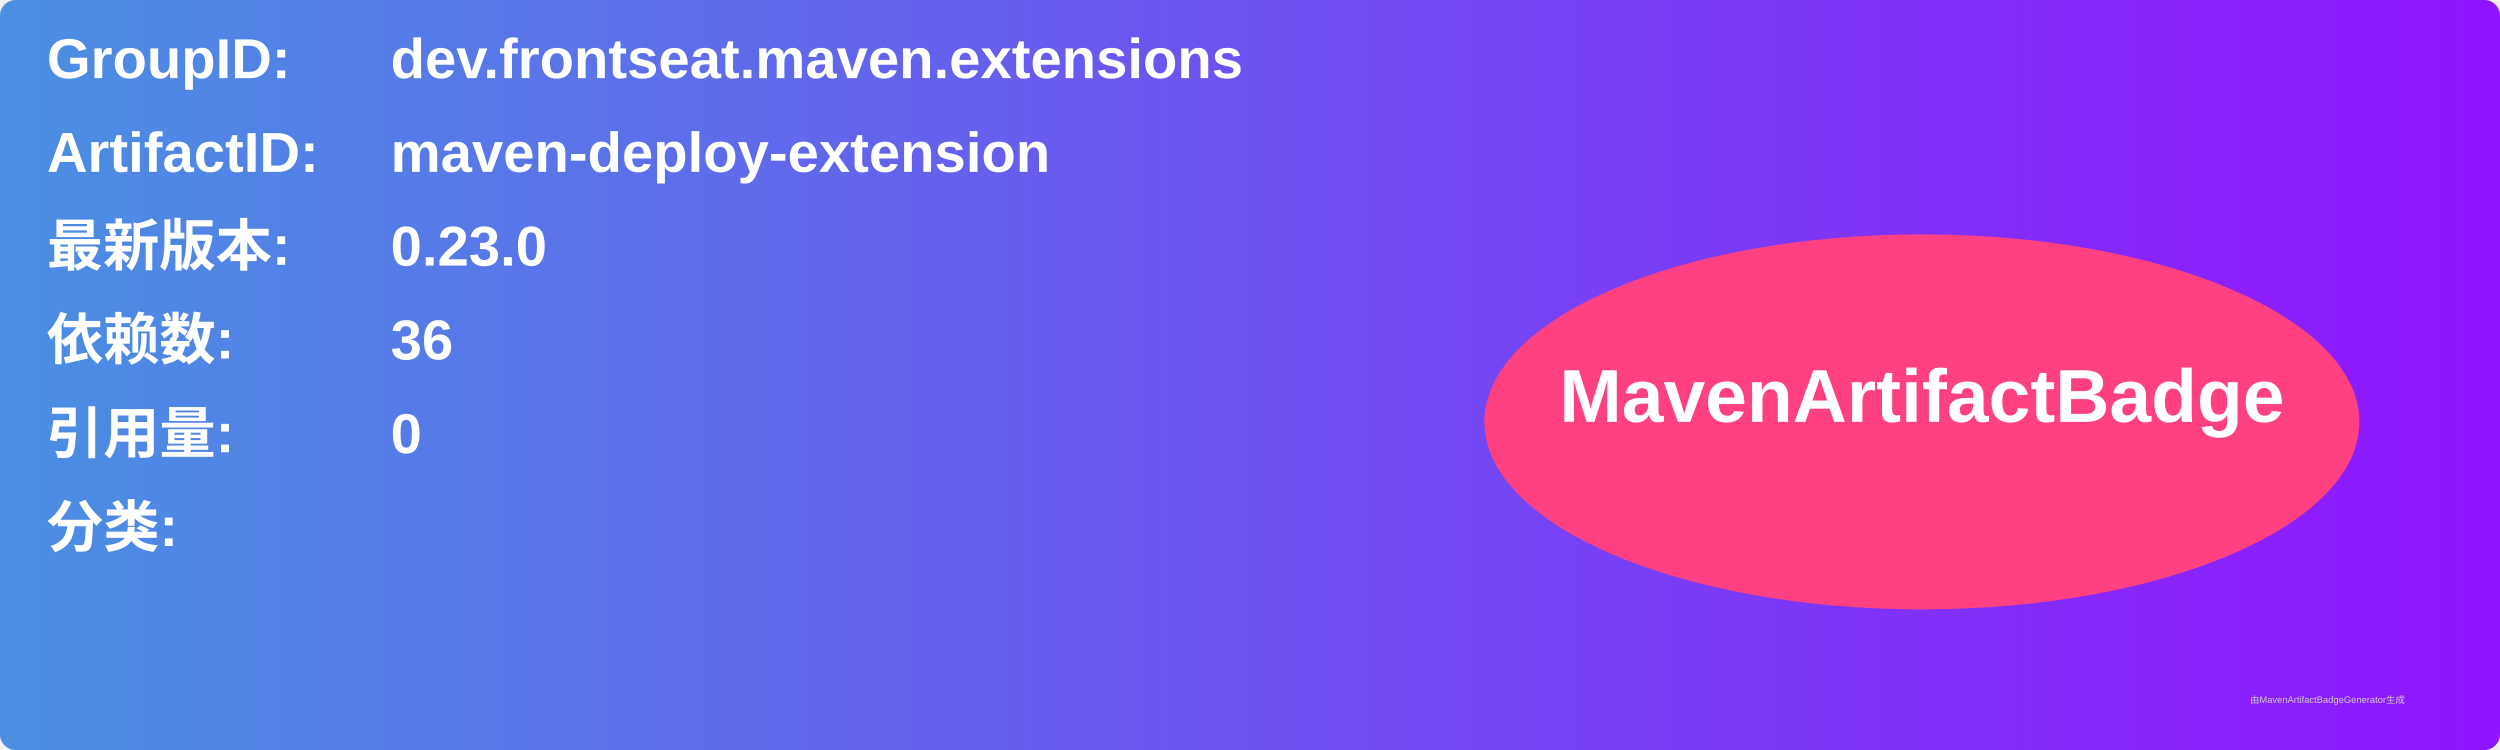
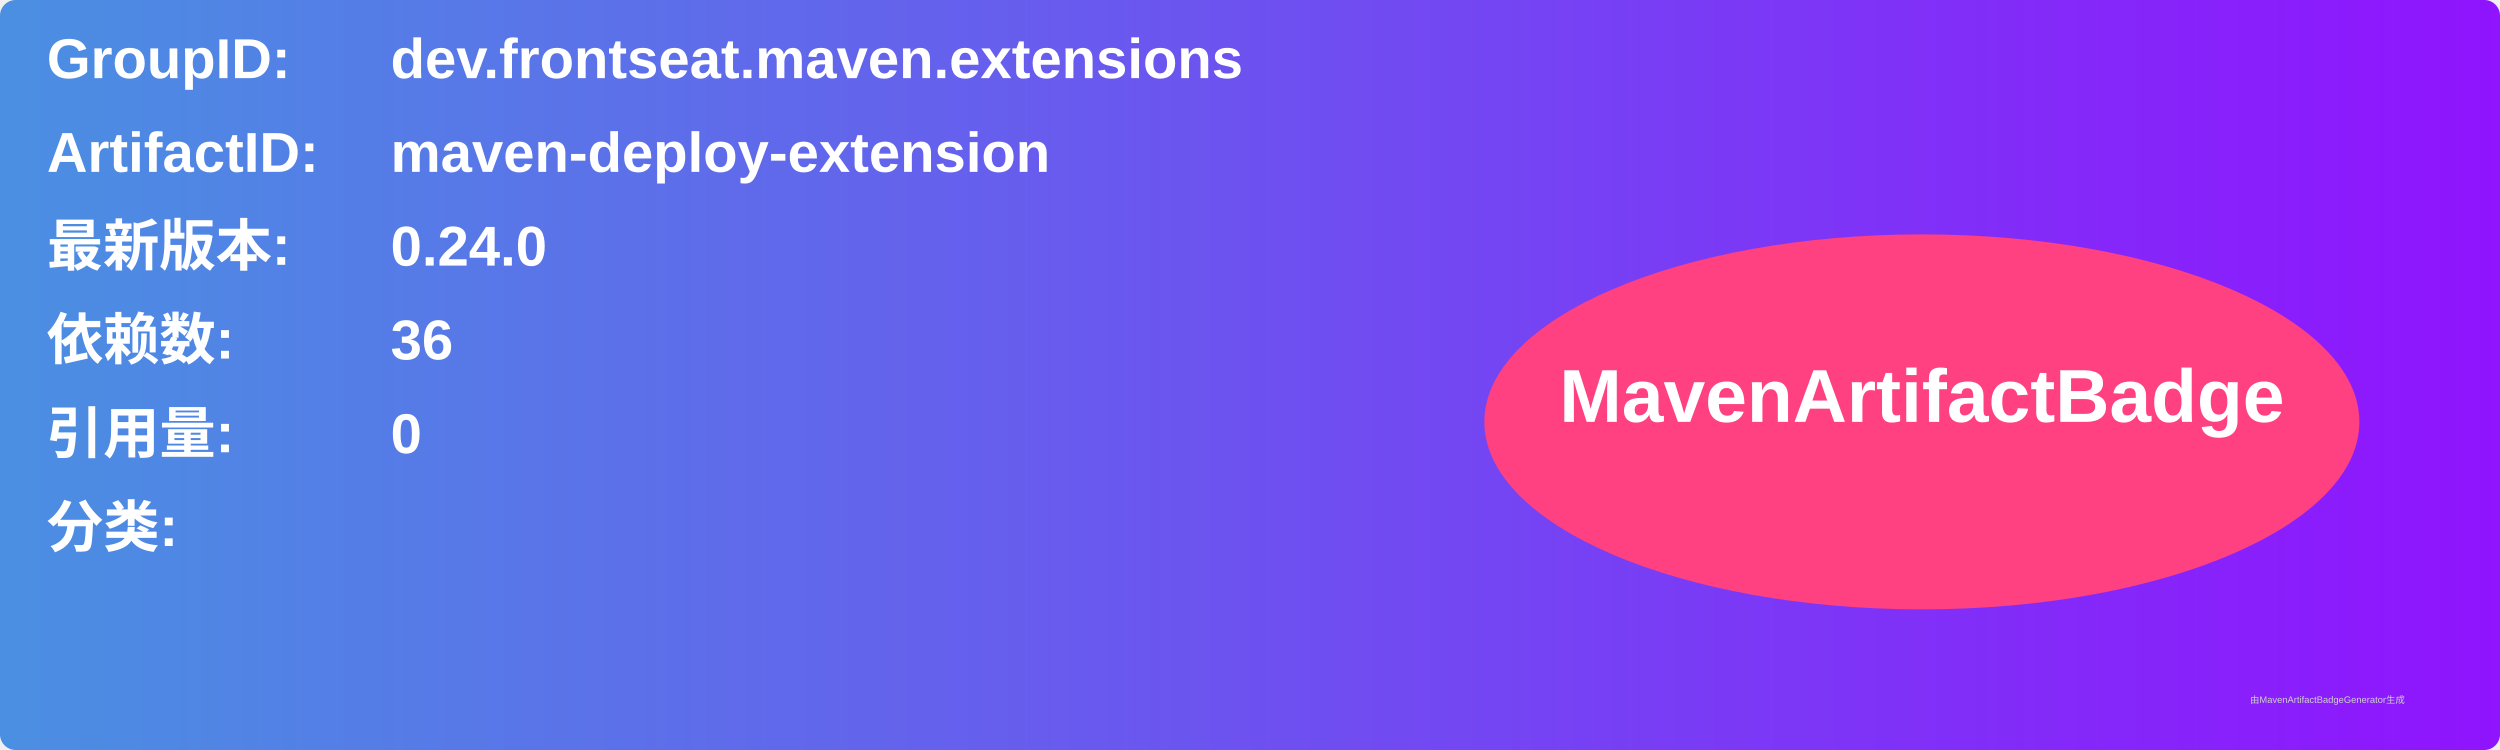
<svg xmlns="http://www.w3.org/2000/svg" width="800" height="240" viewBox="0 0 800 240">
  <linearGradient id="grad" x1="0%" y1="0%" x2="100%" y2="0%">
    <stop offset="0%" stop-color="#4a90e2" />
    <stop offset="100%" stop-color="#9013fe" />
  </linearGradient>
  <rect width="100%" height="100%" rx="5" ry="5" fill="url(#grad)" />
  <g transform="translate(15, 15)">
    <text x="0" y="10" font-family="Arial" font-size="18" fill="white" font-weight="bold" width="260">GroupID:</text>
    <text x="110" y="10" font-family="Arial" font-size="18" fill="white" font-weight="bold" width="460">dev.frontseat.maven.extensions</text>
    <text x="0" y="40" font-family="Arial" font-size="18" fill="white" font-weight="bold" width="260">ArtifactID:</text>
    <text x="110" y="40" font-family="Arial" font-size="18" fill="white" font-weight="bold" width="460">maven-deploy-extension</text>
    <text x="0" y="70" font-family="Arial" font-size="18" fill="white" font-weight="bold">最新版本:</text>
    <text x="110" y="70" font-family="Arial" font-size="18" fill="white" font-weight="bold">
-       <tspan font-weight="bold">0.23.0</tspan>
+       <tspan font-weight="bold">0.24.0</tspan>
    </text>
    <text x="0" y="100" font-family="Arial" font-size="18" fill="white" font-weight="bold">依赖数: </text>
    <text x="110" y="100" font-family="Arial" font-size="18" fill="white">
      <tspan font-weight="bold">36</tspan>
    </text>
    <text x="0" y="130" font-family="Arial" font-size="18" fill="white" font-weight="bold">引用量: </text>
    <text x="110" y="130" font-family="Arial" font-size="18" fill="white">
      <tspan font-weight="bold">0</tspan>
    </text>
    <text x="0" y="160" font-family="Arial" font-size="18" fill="white" font-weight="bold">分类:</text>
    <text x="10" y="190" font-family="Arial" font-size="10" fill="white">
      <tspan font-weight="bold" />
    </text>
    <ellipse cx="600" cy="120" rx="140" ry="60" fill="#ff4081" />
    <text x="600" y="120" text-anchor="middle" font-family="Arial" font-size="24" fill="white" font-weight="bold">MavenArtifactBadge</text>
  </g>
  <text x="720" y="225" font-family="Arial" font-size="3" fill="#d0d0d0">由MavenArtifactBadgeGenerator生成</text>
</svg>
